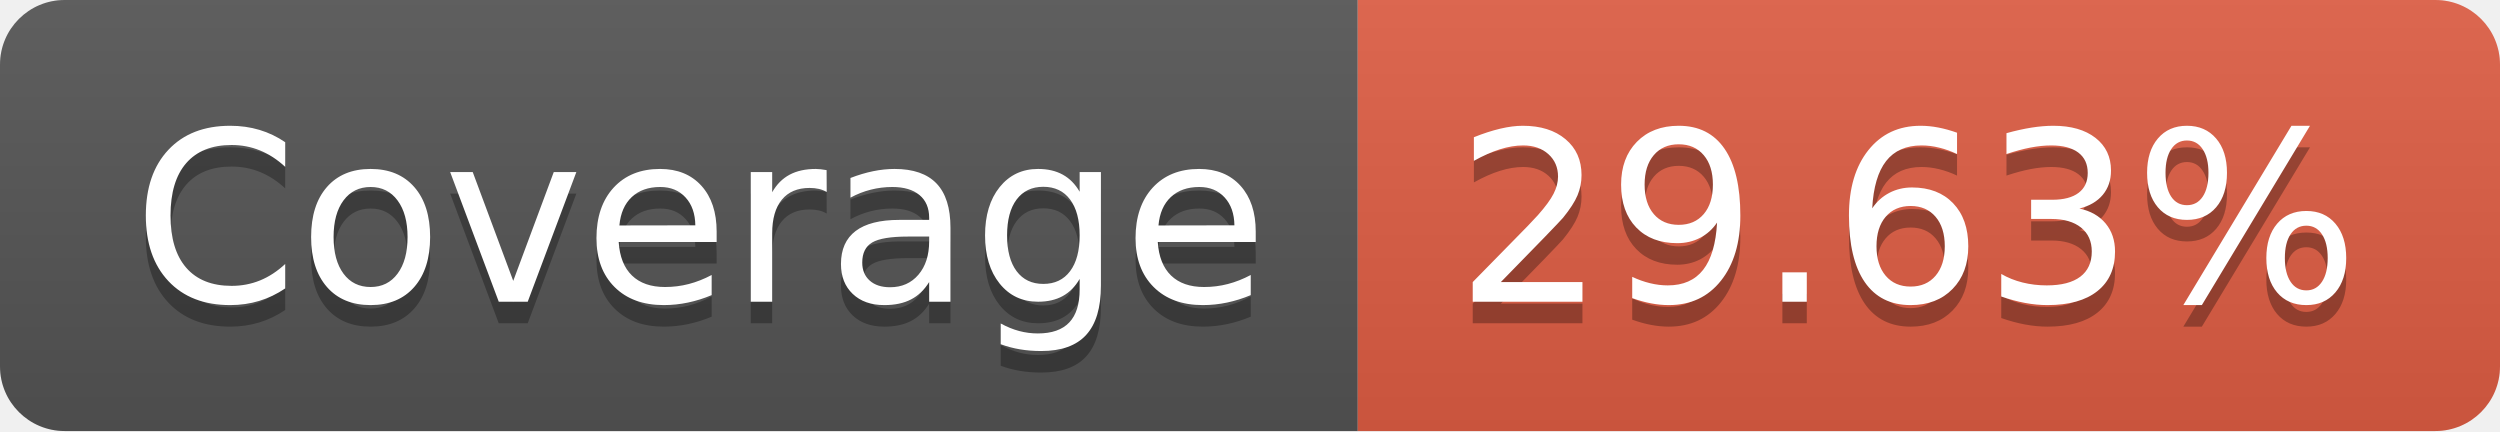
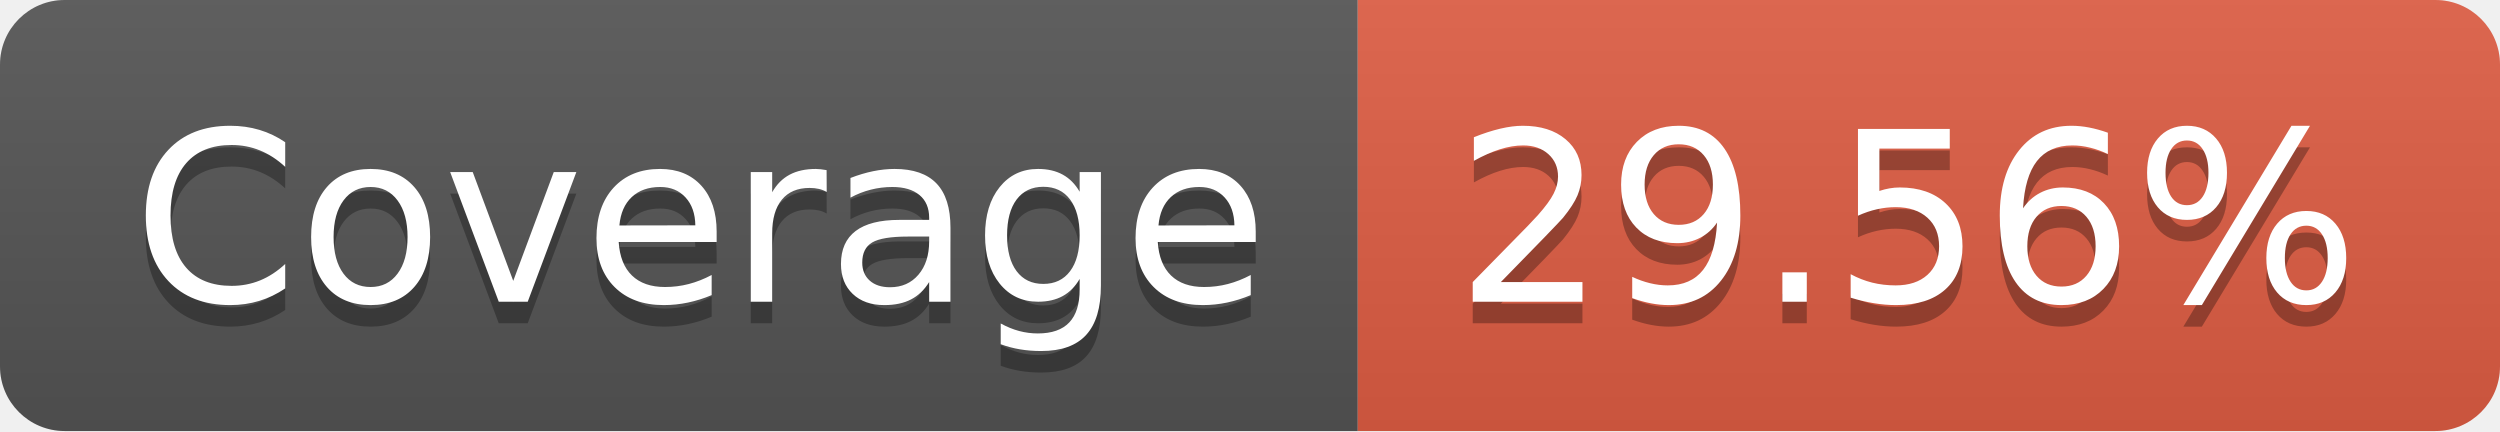
- <svg xmlns="http://www.w3.org/2000/svg" width="116" height="20" role="img" aria-label="Coverage: 29.63%">
+ <svg xmlns="http://www.w3.org/2000/svg" width="116" height="20" role="img" aria-label="Coverage: 29.56%">
  <linearGradient id="s" x2="0" y2="100%">
    <stop offset="0" stop-color="#bbb" stop-opacity=".1" />
    <stop offset="1" stop-opacity=".1" />
  </linearGradient>
  <clipPath id="r">
    <rect width="116" height="20" rx="3" fill="#fff" />
  </clipPath>
  <g clip-path="url(#r)">
    <rect width="63" height="20" fill="#555" />
    <rect x="63" width="53" height="20" fill="#e05d44" />
    <rect width="116" height="20" fill="url(#s)" />
  </g>
  <g fill="#fff" text-anchor="middle" font-family="Verdana,Geneva,DejaVu Sans,sans-serif" text-rendering="geometricPrecision" font-size="110">
    <text aria-hidden="true" x="325" y="150" fill="#010101" fill-opacity=".3" transform="scale(.1)" textLength="530">Coverage</text>
    <text x="325" y="140" transform="scale(.1)" fill="#fff" textLength="530">Coverage</text>
-     <text aria-hidden="true" x="885" y="150" fill="#010101" fill-opacity=".3" transform="scale(.1)" textLength="430">29.63%</text>
-     <text x="885" y="140" transform="scale(.1)" fill="#fff" textLength="430">29.63%</text>
+     <text aria-hidden="true" x="885" y="150" fill="#010101" fill-opacity=".3" transform="scale(.1)" textLength="430">29.56%</text>
+     <text x="885" y="140" transform="scale(.1)" fill="#fff" textLength="430">29.56%</text>
  </g>
</svg>
